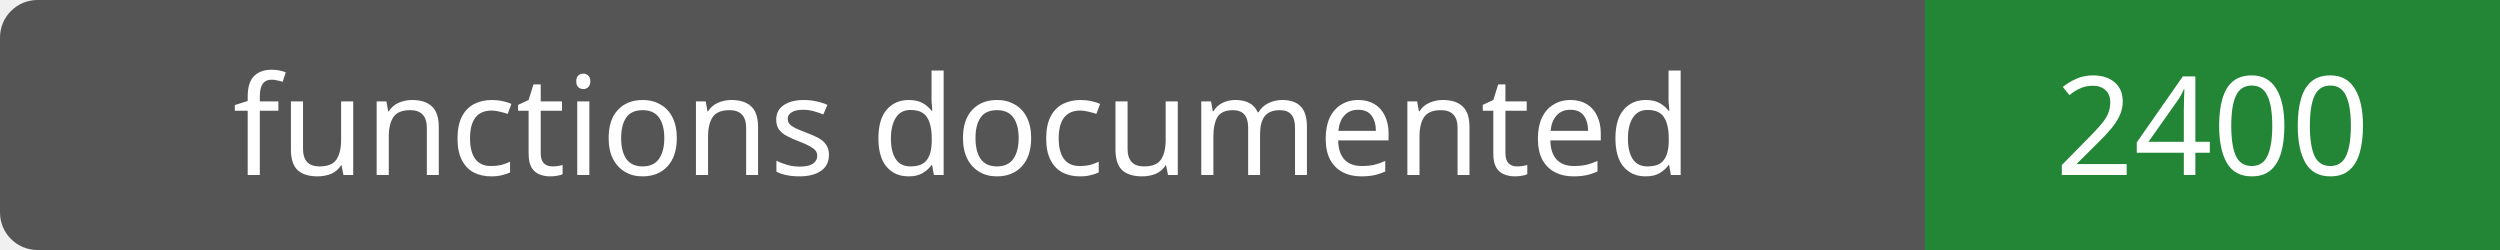
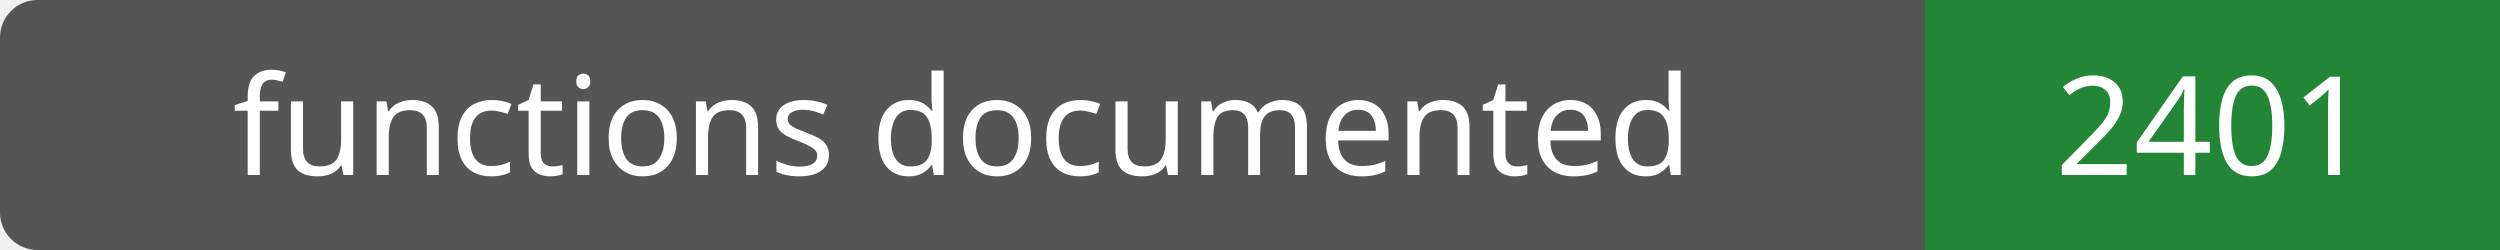
- <svg xmlns="http://www.w3.org/2000/svg" width="200" height="20" role="img" aria-label="functions documented: 2400">
+ <svg xmlns="http://www.w3.org/2000/svg" width="200" height="20" role="img" aria-label="functions documented: 2401">
  <rect width="200" height="20" rx="3" fill="#555" />
  <path fill="#238636" d="M154 0h46v20H154z" />
  <g fill="#fff" text-anchor="middle" font-family="Verdana,sans-serif" font-size="11">
    <text x="77.0" y="14">functions documented</text>
-     <text x="177.0" y="14">2400</text>
+     <text x="177.0" y="14">2401</text>
  </g>
</svg>
